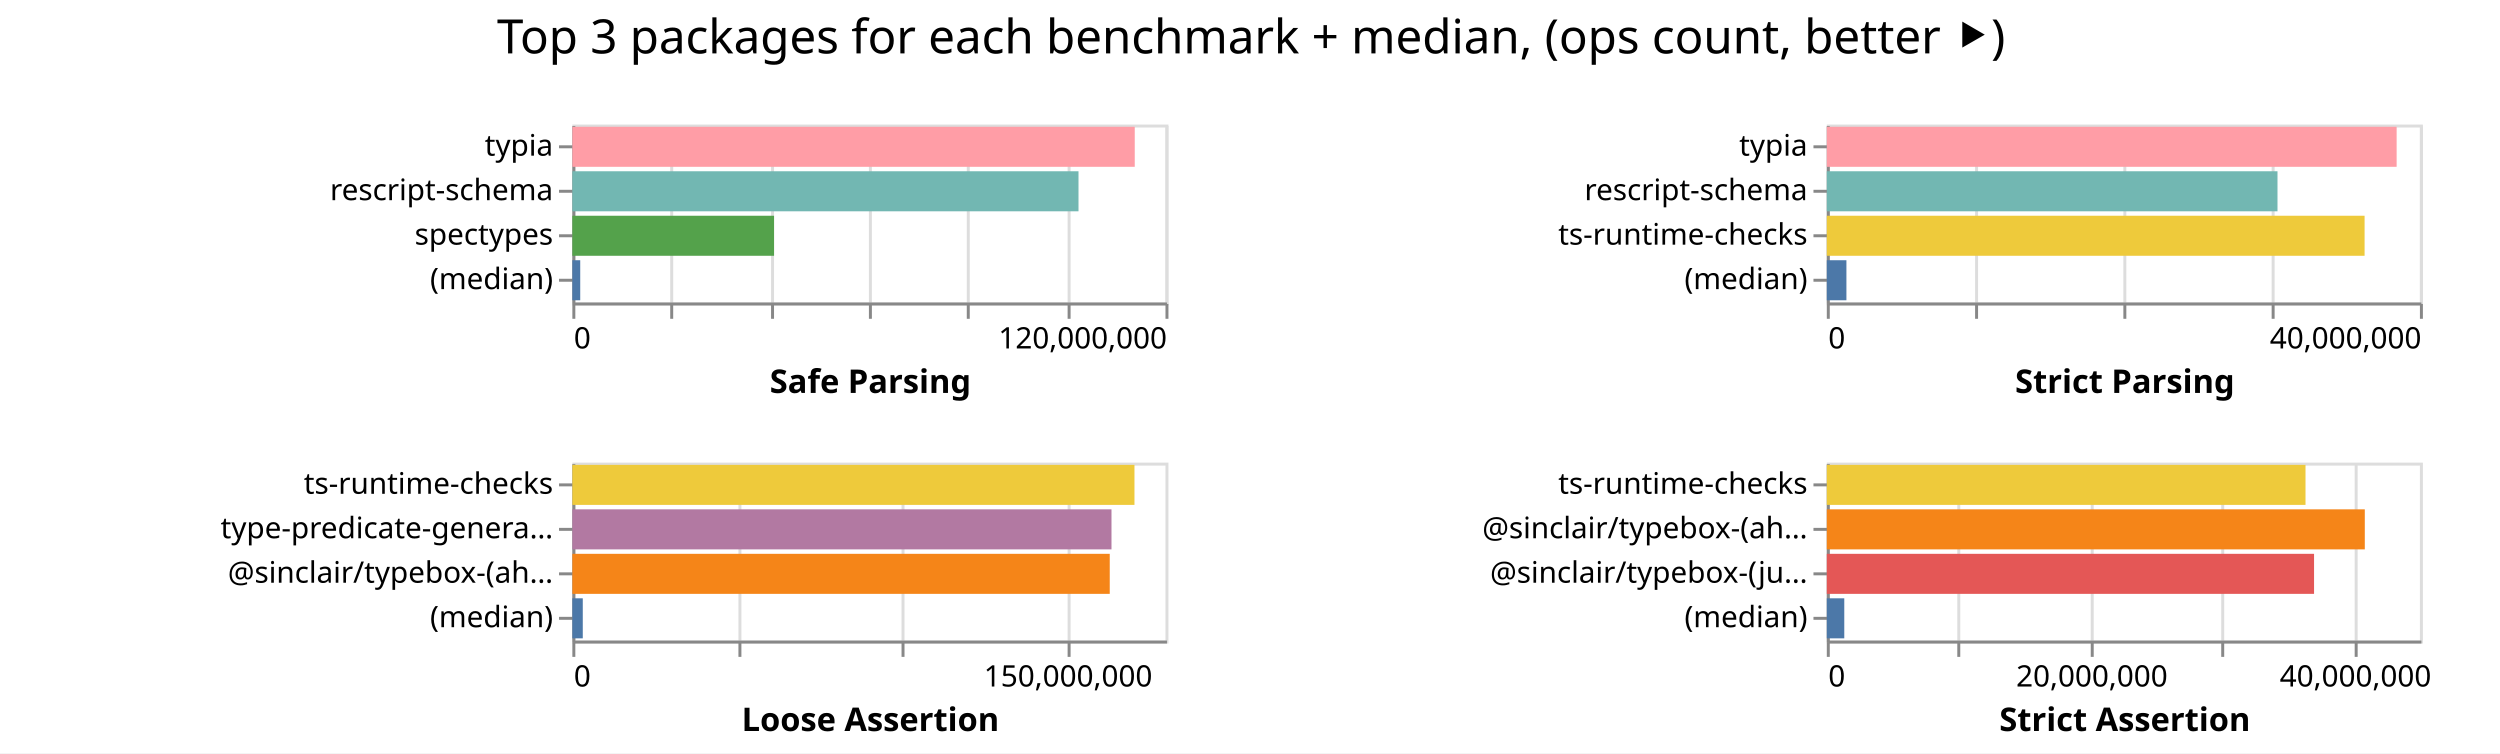
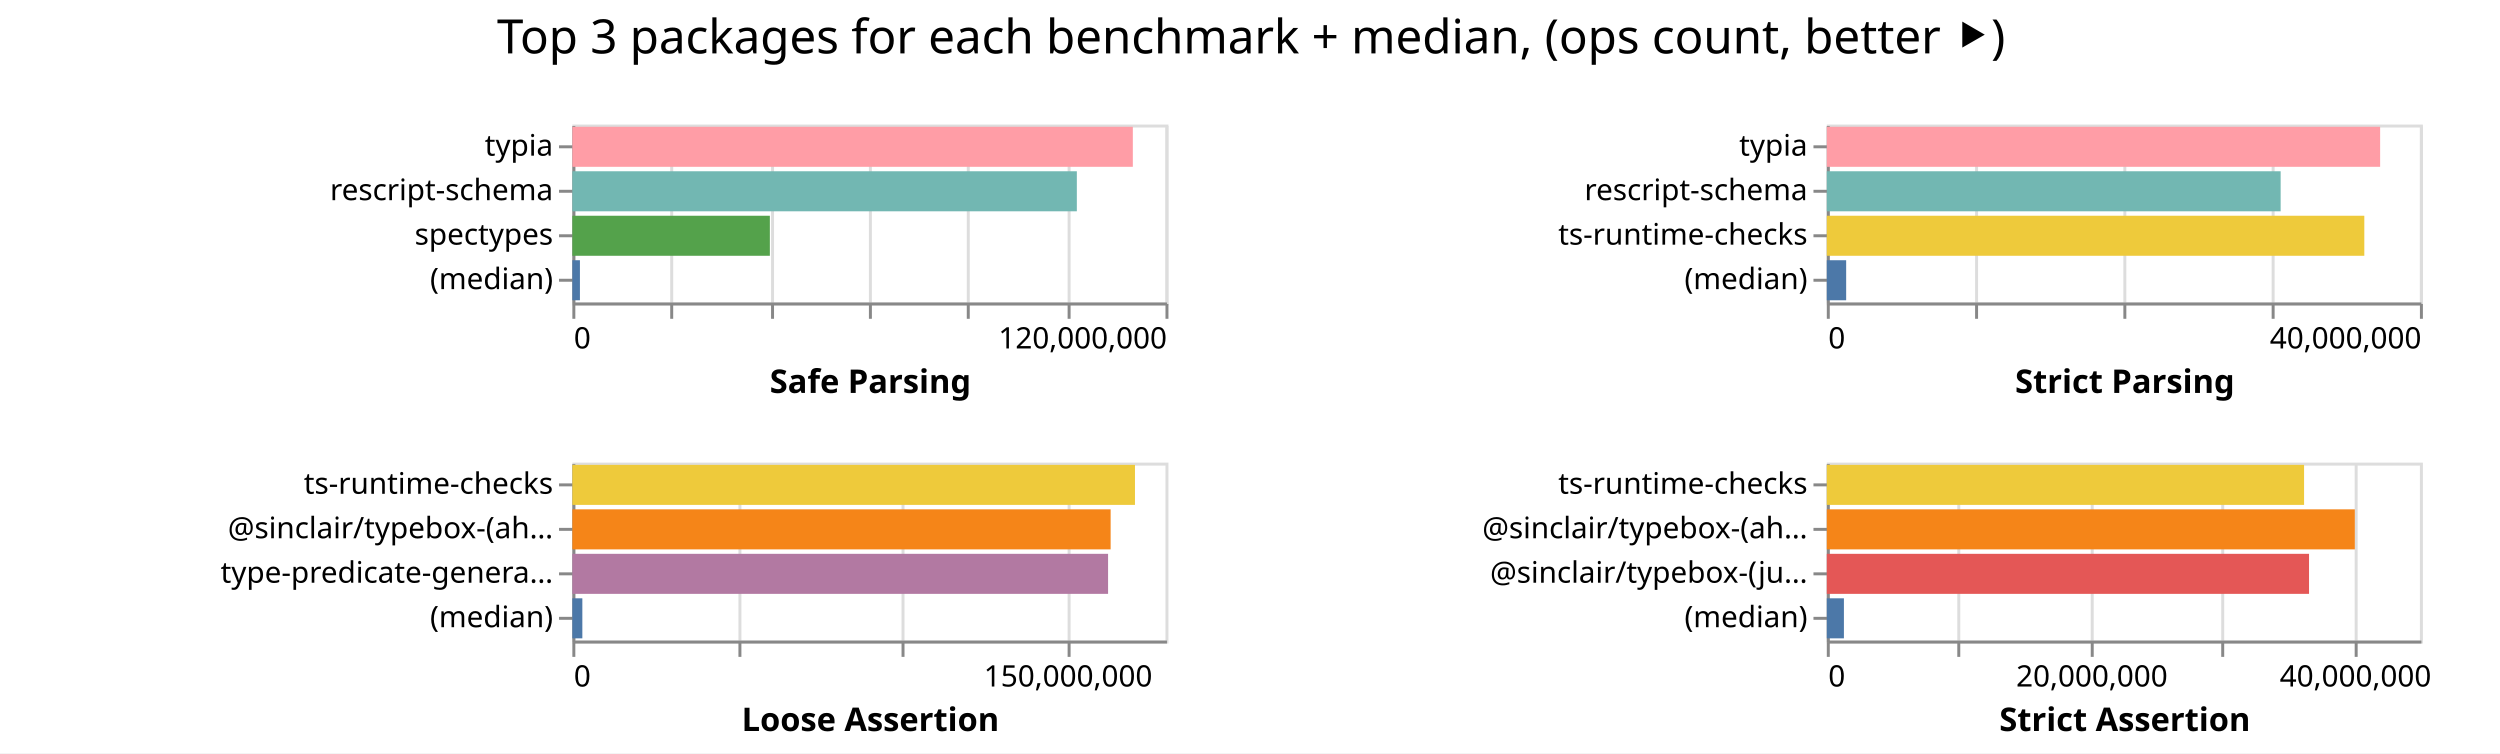
<svg xmlns="http://www.w3.org/2000/svg" width="843" height="254" class="marks">
  <path fill="#fff" d="M0 0h843v254H0z" />
  <g fill="none" stroke-miterlimit="10" aria-roledescription="group mark container" class="mark-group role-frame root">
    <path d="M193 42" aria-hidden="true" class="background" />
    <g aria-roledescription="group mark container" class="mark-group role-scope child__Safe_Parsing_group">
      <path stroke="#ddd" d="M193.5 42.5h200v60h-200Z" aria-hidden="true" class="background" />
      <g aria-hidden="true" class="mark-group role-axis">
        <path d="M193.5 102.5" aria-hidden="true" class="background" pointer-events="none" />
        <g stroke="#ddd" class="mark-rule role-axis-grid" pointer-events="none">
          <path d="M193.5 102.5v-60M226.5 102.5v-60M260.5 102.5v-60M293.5 102.5v-60M326.5 102.5v-60M360.5 102.5v-60M393.5 102.5v-60" />
        </g>
      </g>
      <g aria-label="X-axis titled 'Safe Parsing' for a linear scale with values from 0 to 120,000,000" aria-roledescription="axis" class="mark-group role-axis" pointer-events="none">
        <path d="M193.5 102.5" aria-hidden="true" class="background" />
        <g stroke="#888" class="mark-rule role-axis-tick">
          <path d="M193.5 102.5v5M226.5 102.5v5M260.5 102.5v5M293.5 102.5v5M326.5 102.5v5M360.5 102.5v5M393.5 102.5v5" />
        </g>
        <g fill="#000" class="mark-text role-axis-label" font-family="sans-serif" font-size="10">
          <text transform="translate(193.5 117.5)">0</text>
          <text text-anchor="end" transform="translate(393.5 117.5)">120,000,000</text>
        </g>
        <path stroke="#888" d="M193.5 102.5h200" class="mark-rule role-axis-domain" />
        <text fill="#000" class="mark-text role-axis-title" font-family="sans-serif" font-size="11" font-weight="bold" text-anchor="middle" transform="translate(293.5 132.5)">Safe Parsing</text>
      </g>
      <g aria-label="Y-axis for a discrete scale with 4 values: typia, rescript-schema, spectypes, (median)" aria-roledescription="axis" class="mark-group role-axis" pointer-events="none">
        <path d="M193.5 42.5" aria-hidden="true" class="background" />
        <g stroke="#888" class="mark-rule role-axis-tick">
          <path d="M193.5 49.5h-5M193.5 64.5h-5M193.5 79.5h-5M193.5 94.5h-5" />
        </g>
        <g fill="#000" class="mark-text role-axis-label" font-family="sans-serif" font-size="10" text-anchor="end">
          <text transform="translate(186.5 52.5)">typia</text>
          <text transform="translate(186.5 67.5)">rescript-schema</text>
          <text transform="translate(186.5 82.5)">spectypes</text>
          <text transform="translate(186.5 97.5)">(median)</text>
        </g>
        <path stroke="#888" d="M193.5 42.5v60" class="mark-rule role-axis-domain" />
      </g>
      <g aria-roledescription="rect mark container" class="mark-rect role-mark child__Safe_Parsing_marks">
-         <path fill="#ff9da6" d="M193 42.75h189.638v13.5H193Z" aria-label="Safe Parsing: 113783055; name: typia" aria-roledescription="bar" />
-         <path fill="#72b7b2" d="M193 57.75h170.67v13.5H193Z" aria-label="Safe Parsing: 102402159; name: rescript-schema" aria-roledescription="bar" />
-         <path fill="#54a24b" d="M193 72.75h68.015v13.5H193Z" aria-label="Safe Parsing: 40809082; name: spectypes" aria-roledescription="bar" />
-         <path fill="#4c78a8" d="M193 87.75h2.652v13.5H193Z" aria-label="Safe Parsing: 1591031; name: (median)" aria-roledescription="bar" />
+         <path fill="#ff9da6" d="M193 42.75h188.991v13.5H193Z" aria-label="Safe Parsing: 113394620; name: typia" aria-roledescription="bar" />
+         <path fill="#72b7b2" d="M193 57.75h170.11v13.5H193Z" aria-label="Safe Parsing: 102065680; name: rescript-schema" aria-roledescription="bar" />
+         <path fill="#54a24b" d="M193 72.75h66.597v13.5H193Z" aria-label="Safe Parsing: 39957961; name: spectypes" aria-roledescription="bar" />
+         <path fill="#4c78a8" d="M193 87.75h2.55v13.5H193Z" aria-label="Safe Parsing: 1530305; name: (median)" aria-roledescription="bar" />
      </g>
    </g>
    <g aria-roledescription="group mark container" class="mark-group role-scope child__Strict_Parsing_group">
      <path stroke="#ddd" d="M616.5 42.5h200v60h-200Z" aria-hidden="true" class="background" />
      <g aria-hidden="true" class="mark-group role-axis">
        <path d="M616.5 102.5" aria-hidden="true" class="background" pointer-events="none" />
        <g stroke="#ddd" class="mark-rule role-axis-grid" pointer-events="none">
          <path d="M616.5 102.5v-60M666.5 102.5v-60M716.5 102.5v-60M766.5 102.5v-60M816.5 102.5v-60" />
        </g>
      </g>
      <g aria-label="X-axis titled 'Strict Parsing' for a linear scale with values from 0 to 40,000,000" aria-roledescription="axis" class="mark-group role-axis" pointer-events="none">
        <path d="M616.5 102.5" aria-hidden="true" class="background" />
        <g stroke="#888" class="mark-rule role-axis-tick">
          <path d="M616.5 102.5v5M666.5 102.5v5M716.5 102.5v5M766.5 102.5v5M816.5 102.5v5" />
        </g>
        <g fill="#000" class="mark-text role-axis-label" font-family="sans-serif" font-size="10">
          <text transform="translate(616.5 117.5)">0</text>
          <text text-anchor="end" transform="translate(816.5 117.5)">40,000,000</text>
        </g>
        <path stroke="#888" d="M616.5 102.5h200" class="mark-rule role-axis-domain" />
        <text fill="#000" class="mark-text role-axis-title" font-family="sans-serif" font-size="11" font-weight="bold" text-anchor="middle" transform="translate(716.5 132.5)">Strict Parsing</text>
      </g>
      <g aria-label="Y-axis for a discrete scale with 4 values: typia, rescript-schema, ts-runtime-checks, (median)" aria-roledescription="axis" class="mark-group role-axis" pointer-events="none">
        <path d="M616.5 42.5" aria-hidden="true" class="background" />
        <g stroke="#888" class="mark-rule role-axis-tick">
          <path d="M616.5 49.5h-5M616.5 64.5h-5M616.5 79.5h-5M616.5 94.5h-5" />
        </g>
        <g fill="#000" class="mark-text role-axis-label" font-family="sans-serif" font-size="10" text-anchor="end">
          <text transform="translate(609.5 52.5)">typia</text>
          <text transform="translate(609.5 67.5)">rescript-schema</text>
          <text transform="translate(609.5 82.5)">ts-runtime-checks</text>
          <text transform="translate(609.5 97.5)">(median)</text>
        </g>
        <path stroke="#888" d="M616.5 42.5v60" class="mark-rule role-axis-domain" />
      </g>
      <g aria-roledescription="rect mark container" class="mark-rect role-mark child__Strict_Parsing_marks">
-         <path fill="#ff9da6" d="M616 42.75h192.147v13.5H616Z" aria-label="Strict Parsing: 38429300; name: typia" aria-roledescription="bar" />
-         <path fill="#72b7b2" d="M616 57.75h151.972v13.5H616Z" aria-label="Strict Parsing: 30394448; name: rescript-schema" aria-roledescription="bar" />
-         <path fill="#eeca3b" d="M616 72.75h181.34v13.5H616Z" aria-label="Strict Parsing: 36268090; name: ts-runtime-checks" aria-roledescription="bar" />
-         <path fill="#4c78a8" d="M616 87.75h6.612v13.5H616Z" aria-label="Strict Parsing: 1322354.5; name: (median)" aria-roledescription="bar" />
+         <path fill="#ff9da6" d="M616 42.75h186.579v13.5H616Z" aria-label="Strict Parsing: 37315713; name: typia" aria-roledescription="bar" />
+         <path fill="#72b7b2" d="M616 57.75h153.032v13.5H616Z" aria-label="Strict Parsing: 30606418; name: rescript-schema" aria-roledescription="bar" />
+         <path fill="#eeca3b" d="M616 72.75h181.247v13.5H616Z" aria-label="Strict Parsing: 36249457; name: ts-runtime-checks" aria-roledescription="bar" />
+         <path fill="#4c78a8" d="M616 87.75h6.525v13.5H616Z" aria-label="Strict Parsing: 1304958; name: (median)" aria-roledescription="bar" />
      </g>
    </g>
    <g aria-roledescription="group mark container" class="mark-group role-scope child__Loose_Assertion_group">
      <path stroke="#ddd" d="M193.5 156.5h200v60h-200Z" aria-hidden="true" class="background" />
      <g aria-hidden="true" class="mark-group role-axis">
        <path d="M193.5 216.5" aria-hidden="true" class="background" pointer-events="none" />
        <g stroke="#ddd" class="mark-rule role-axis-grid" pointer-events="none">
          <path d="M193.5 216.5v-60M249.5 216.5v-60M304.5 216.5v-60M360.5 216.5v-60" />
        </g>
      </g>
      <g aria-label="X-axis titled 'Loose Assertion' for a linear scale with values from 0 to 180,000,000" aria-roledescription="axis" class="mark-group role-axis" pointer-events="none">
        <path d="M193.5 216.5" aria-hidden="true" class="background" />
        <g stroke="#888" class="mark-rule role-axis-tick">
          <path d="M193.5 216.5v5M249.5 216.5v5M304.5 216.5v5M360.5 216.5v5" />
        </g>
        <g fill="#000" class="mark-text role-axis-label" font-family="sans-serif" font-size="10">
          <text transform="translate(193.5 231.5)">0</text>
          <text text-anchor="middle" transform="translate(360.167 231.5)">150,000,000</text>
        </g>
        <path stroke="#888" d="M193.5 216.5h200" class="mark-rule role-axis-domain" />
        <text fill="#000" class="mark-text role-axis-title" font-family="sans-serif" font-size="11" font-weight="bold" text-anchor="middle" transform="translate(293.5 246.5)">Loose Assertion</text>
      </g>
-       <g aria-label="Y-axis for a discrete scale with 4 values: ts-runtime-checks, type-predicate-generator, @sinclair/typebox-(ahead-of-time), (median)" aria-roledescription="axis" class="mark-group role-axis" pointer-events="none">
+       <g aria-label="Y-axis for a discrete scale with 4 values: ts-runtime-checks, @sinclair/typebox-(ahead-of-time), type-predicate-generator, (median)" aria-roledescription="axis" class="mark-group role-axis" pointer-events="none">
        <path d="M193.5 156.5" aria-hidden="true" class="background" />
        <g stroke="#888" class="mark-rule role-axis-tick">
          <path d="M193.5 163.5h-5M193.5 178.5h-5M193.5 193.5h-5M193.5 208.5h-5" />
        </g>
        <g fill="#000" class="mark-text role-axis-label" font-family="sans-serif" font-size="10" text-anchor="end">
          <text transform="translate(186.5 166.5)">ts-runtime-checks</text>
-           <text transform="translate(186.5 181.5)">type-predicate-genera…</text>
-           <text transform="translate(186.5 196.5)">@sinclair/typebox-(ah…</text>
+           <text transform="translate(186.5 181.5)">@sinclair/typebox-(ah…</text>
+           <text transform="translate(186.5 196.5)">type-predicate-genera…</text>
          <text transform="translate(186.5 211.5)">(median)</text>
        </g>
        <path stroke="#888" d="M193.5 156.5v60" class="mark-rule role-axis-domain" />
      </g>
      <g aria-roledescription="rect mark container" class="mark-rect role-mark child__Loose_Assertion_marks">
-         <path fill="#eeca3b" d="M193 156.75h189.543v13.5H193Z" aria-label="Loose Assertion: 170588831; name: ts-runtime-checks" aria-roledescription="bar" />
-         <path fill="#b279a2" d="M193 171.75h181.794v13.5H193Z" aria-label="Loose Assertion: 163614609; name: type-predicate-generator" aria-roledescription="bar" />
-         <path fill="#f58518" d="M193 186.75h181.206v13.5H193Z" aria-label="Loose Assertion: 163085295; name: @sinclair/typebox-(ahead-of-time)" aria-roledescription="bar" />
-         <path fill="#4c78a8" d="M193 201.75h3.513v13.5H193Z" aria-label="Loose Assertion: 3162080; name: (median)" aria-roledescription="bar" />
+         <path fill="#eeca3b" d="M193 156.75h189.711v13.5H193Z" aria-label="Loose Assertion: 170740258; name: ts-runtime-checks" aria-roledescription="bar" />
+         <path fill="#f58518" d="M193 171.75h181.504v13.5H193Z" aria-label="Loose Assertion: 163353711; name: @sinclair/typebox-(ahead-of-time)" aria-roledescription="bar" />
+         <path fill="#b279a2" d="M193 186.75h180.643v13.5H193Z" aria-label="Loose Assertion: 162579017; name: type-predicate-generator" aria-roledescription="bar" />
+         <path fill="#4c78a8" d="M193 201.75h3.368v13.5H193Z" aria-label="Loose Assertion: 3031386; name: (median)" aria-roledescription="bar" />
      </g>
    </g>
    <g aria-roledescription="group mark container" class="mark-group role-scope child__Strict_Assertion_group">
      <path stroke="#ddd" d="M616.5 156.5h200v60h-200Z" aria-hidden="true" class="background" />
      <g aria-hidden="true" class="mark-group role-axis">
        <path d="M616.5 216.5" aria-hidden="true" class="background" pointer-events="none" />
        <g stroke="#ddd" class="mark-rule role-axis-grid" pointer-events="none">
          <path d="M616.5 216.5v-60M660.5 216.5v-60M705.5 216.5v-60M749.5 216.5v-60M794.5 216.5v-60" />
        </g>
      </g>
      <g aria-label="X-axis titled 'Strict Assertion' for a linear scale with values from 0 to 45,000,000" aria-roledescription="axis" class="mark-group role-axis" pointer-events="none">
        <path d="M616.5 216.5" aria-hidden="true" class="background" />
        <g stroke="#888" class="mark-rule role-axis-tick">
          <path d="M616.5 216.5v5M660.5 216.5v5M705.5 216.5v5M749.5 216.5v5M794.5 216.5v5" />
        </g>
        <g fill="#000" class="mark-text role-axis-label" font-family="sans-serif" font-size="10">
          <text transform="translate(616.5 231.5)">0</text>
          <text text-anchor="middle" transform="translate(705.389 231.5)">20,000,000</text>
          <text text-anchor="middle" transform="translate(794.278 231.5)">40,000,000</text>
        </g>
        <path stroke="#888" d="M616.5 216.5h200" class="mark-rule role-axis-domain" />
        <text fill="#000" class="mark-text role-axis-title" font-family="sans-serif" font-size="11" font-weight="bold" text-anchor="middle" transform="translate(716.5 246.5)">Strict Assertion</text>
      </g>
      <g aria-label="Y-axis for a discrete scale with 4 values: ts-runtime-checks, @sinclair/typebox-(ahead-of-time), @sinclair/typebox-(just-in-time), (median)" aria-roledescription="axis" class="mark-group role-axis" pointer-events="none">
        <path d="M616.5 156.5" aria-hidden="true" class="background" />
        <g stroke="#888" class="mark-rule role-axis-tick">
          <path d="M616.5 163.5h-5M616.5 178.5h-5M616.5 193.5h-5M616.5 208.5h-5" />
        </g>
        <g fill="#000" class="mark-text role-axis-label" font-family="sans-serif" font-size="10" text-anchor="end">
          <text transform="translate(609.5 166.5)">ts-runtime-checks</text>
          <text transform="translate(609.5 181.5)">@sinclair/typebox-(ah…</text>
          <text transform="translate(609.5 196.5)">@sinclair/typebox-(ju…</text>
          <text transform="translate(609.5 211.5)">(median)</text>
        </g>
        <path stroke="#888" d="M616.5 156.5v60" class="mark-rule role-axis-domain" />
      </g>
      <g aria-roledescription="rect mark container" class="mark-rect role-mark child__Strict_Assertion_marks">
-         <path fill="#eeca3b" d="M616 156.75h161.417v13.5H616Z" aria-label="Strict Assertion: 36318762; name: ts-runtime-checks" aria-roledescription="bar" />
-         <path fill="#f58518" d="M616 171.75h181.409v13.5H616Z" aria-label="Strict Assertion: 40817026; name: @sinclair/typebox-(ahead-of-time)" aria-roledescription="bar" />
-         <path fill="#e45756" d="M616 186.75h164.298v13.5H616Z" aria-label="Strict Assertion: 36967089; name: @sinclair/typebox-(just-in-time)" aria-roledescription="bar" />
-         <path fill="#4c78a8" d="M616 201.75h5.89v13.5H616Z" aria-label="Strict Assertion: 1325237.5; name: (median)" aria-roledescription="bar" />
+         <path fill="#eeca3b" d="M616 156.75h160.935v13.5H616Z" aria-label="Strict Assertion: 36210287; name: ts-runtime-checks" aria-roledescription="bar" />
+         <path fill="#f58518" d="M616 171.75h178.047v13.5H616Z" aria-label="Strict Assertion: 40060665; name: @sinclair/typebox-(ahead-of-time)" aria-roledescription="bar" />
+         <path fill="#e45756" d="M616 186.75h162.609v13.5H616Z" aria-label="Strict Assertion: 36586930; name: @sinclair/typebox-(just-in-time)" aria-roledescription="bar" />
+         <path fill="#4c78a8" d="M616 201.75h5.768v13.5H616Z" aria-label="Strict Assertion: 1297825.5; name: (median)" aria-roledescription="bar" />
      </g>
    </g>
    <g class="mark-group role-title">
      <path d="M421.889 5" aria-hidden="true" class="background" pointer-events="none" />
      <text fill="#000" aria-label="Title text 'Top 3 packages for each benchmark + median, (ops count, better ⯈)'" aria-roledescription="title" class="mark-text role-title-text" font-family="sans-serif" font-size="16" pointer-events="none" text-anchor="middle" transform="translate(421.889 18)">Top 3 packages for each benchmark + median, (ops count, better ⯈)</text>
    </g>
  </g>
</svg>
